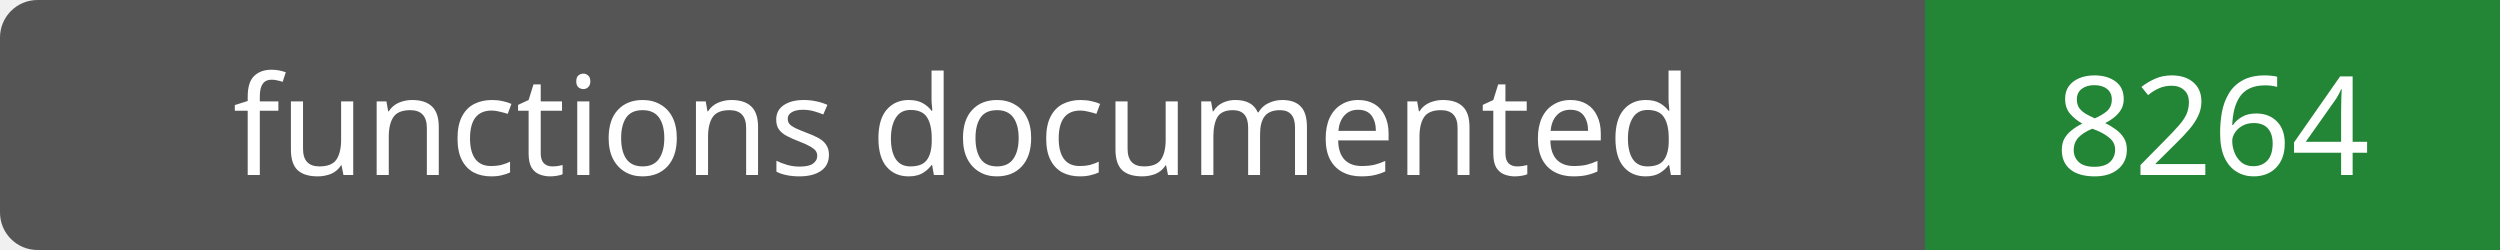
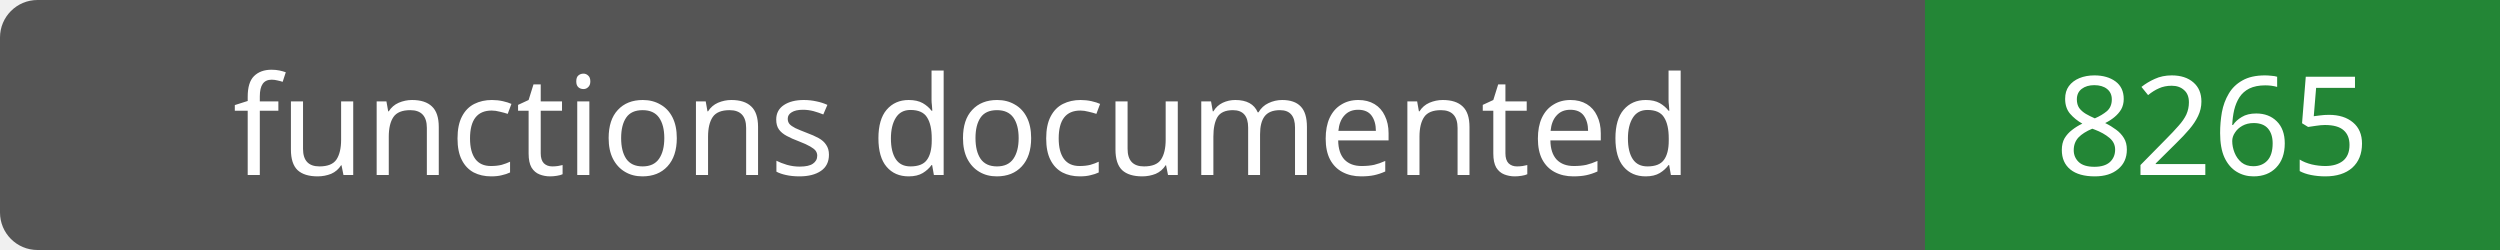
- <svg xmlns="http://www.w3.org/2000/svg" width="200" height="20" role="img" aria-label="functions documented: 8264">
+ <svg xmlns="http://www.w3.org/2000/svg" width="200" height="20" role="img" aria-label="functions documented: 8265">
  <rect width="200" height="20" rx="3" fill="#555" />
  <path fill="#238636" d="M154 0h46v20H154z" />
  <g fill="#fff" text-anchor="middle" font-family="Verdana,sans-serif" font-size="11">
    <text x="77.0" y="14">functions documented</text>
-     <text x="177.0" y="14">8264</text>
+     <text x="177.0" y="14">8265</text>
  </g>
</svg>
